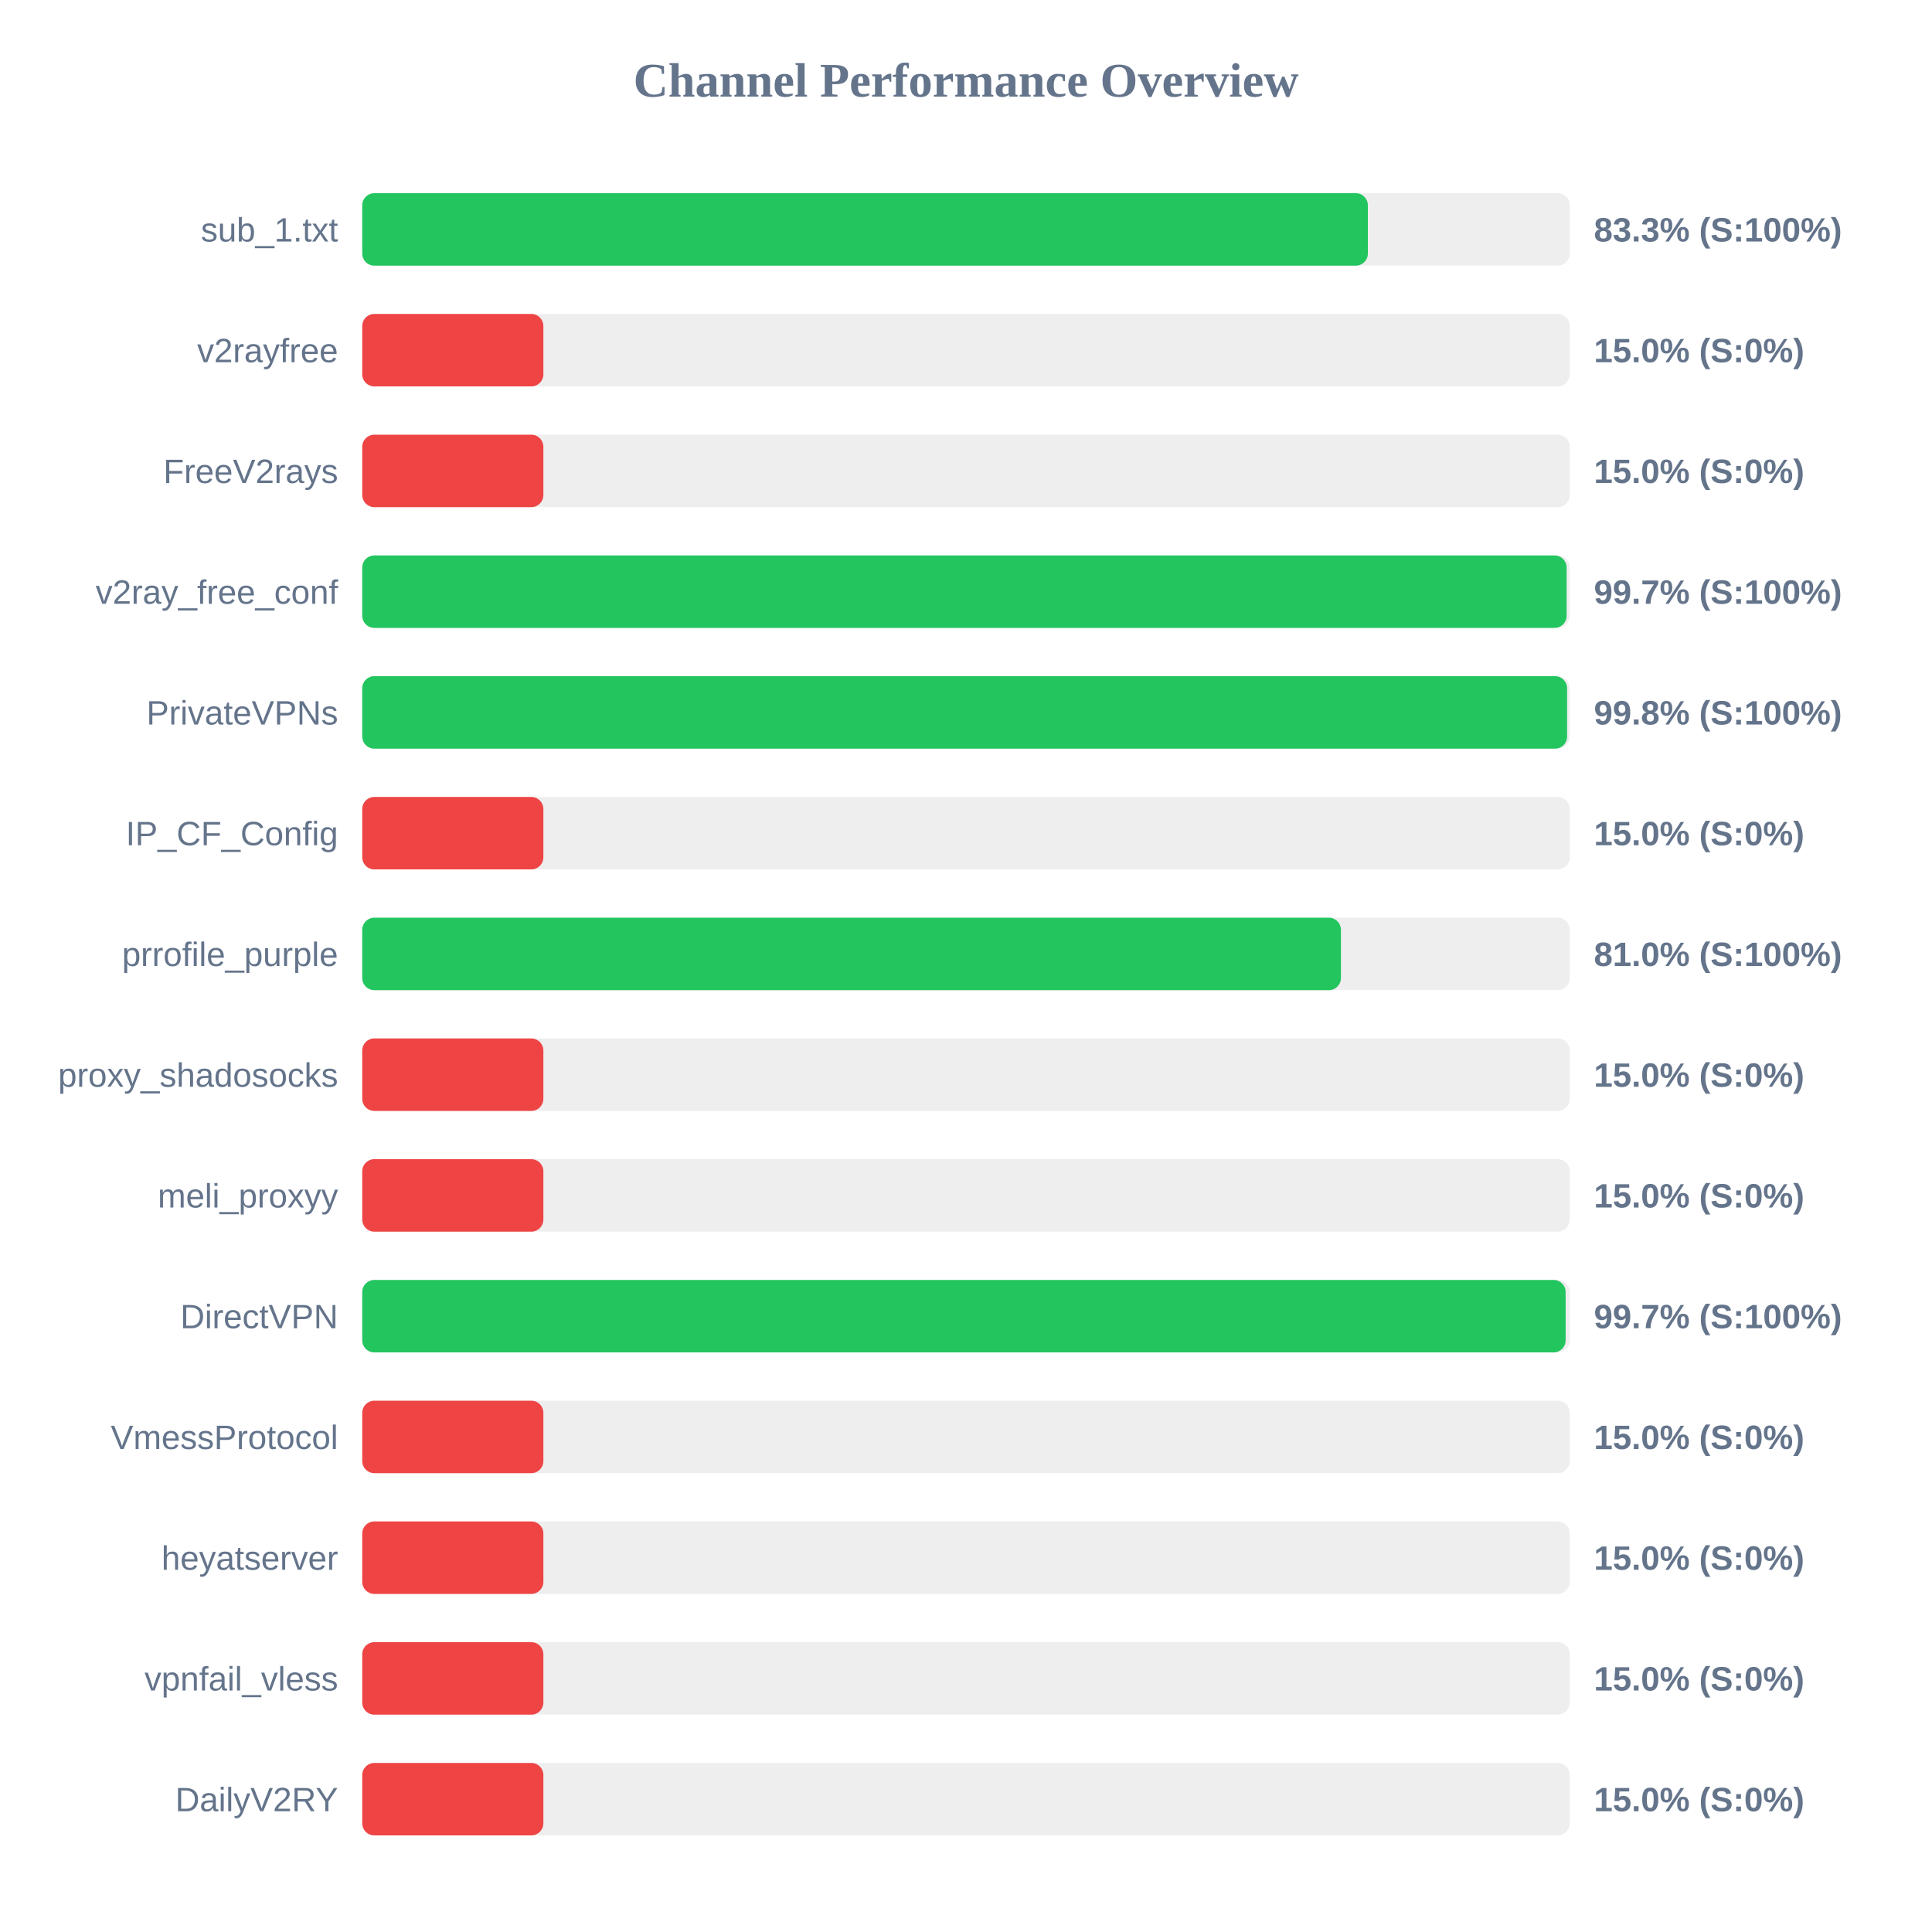
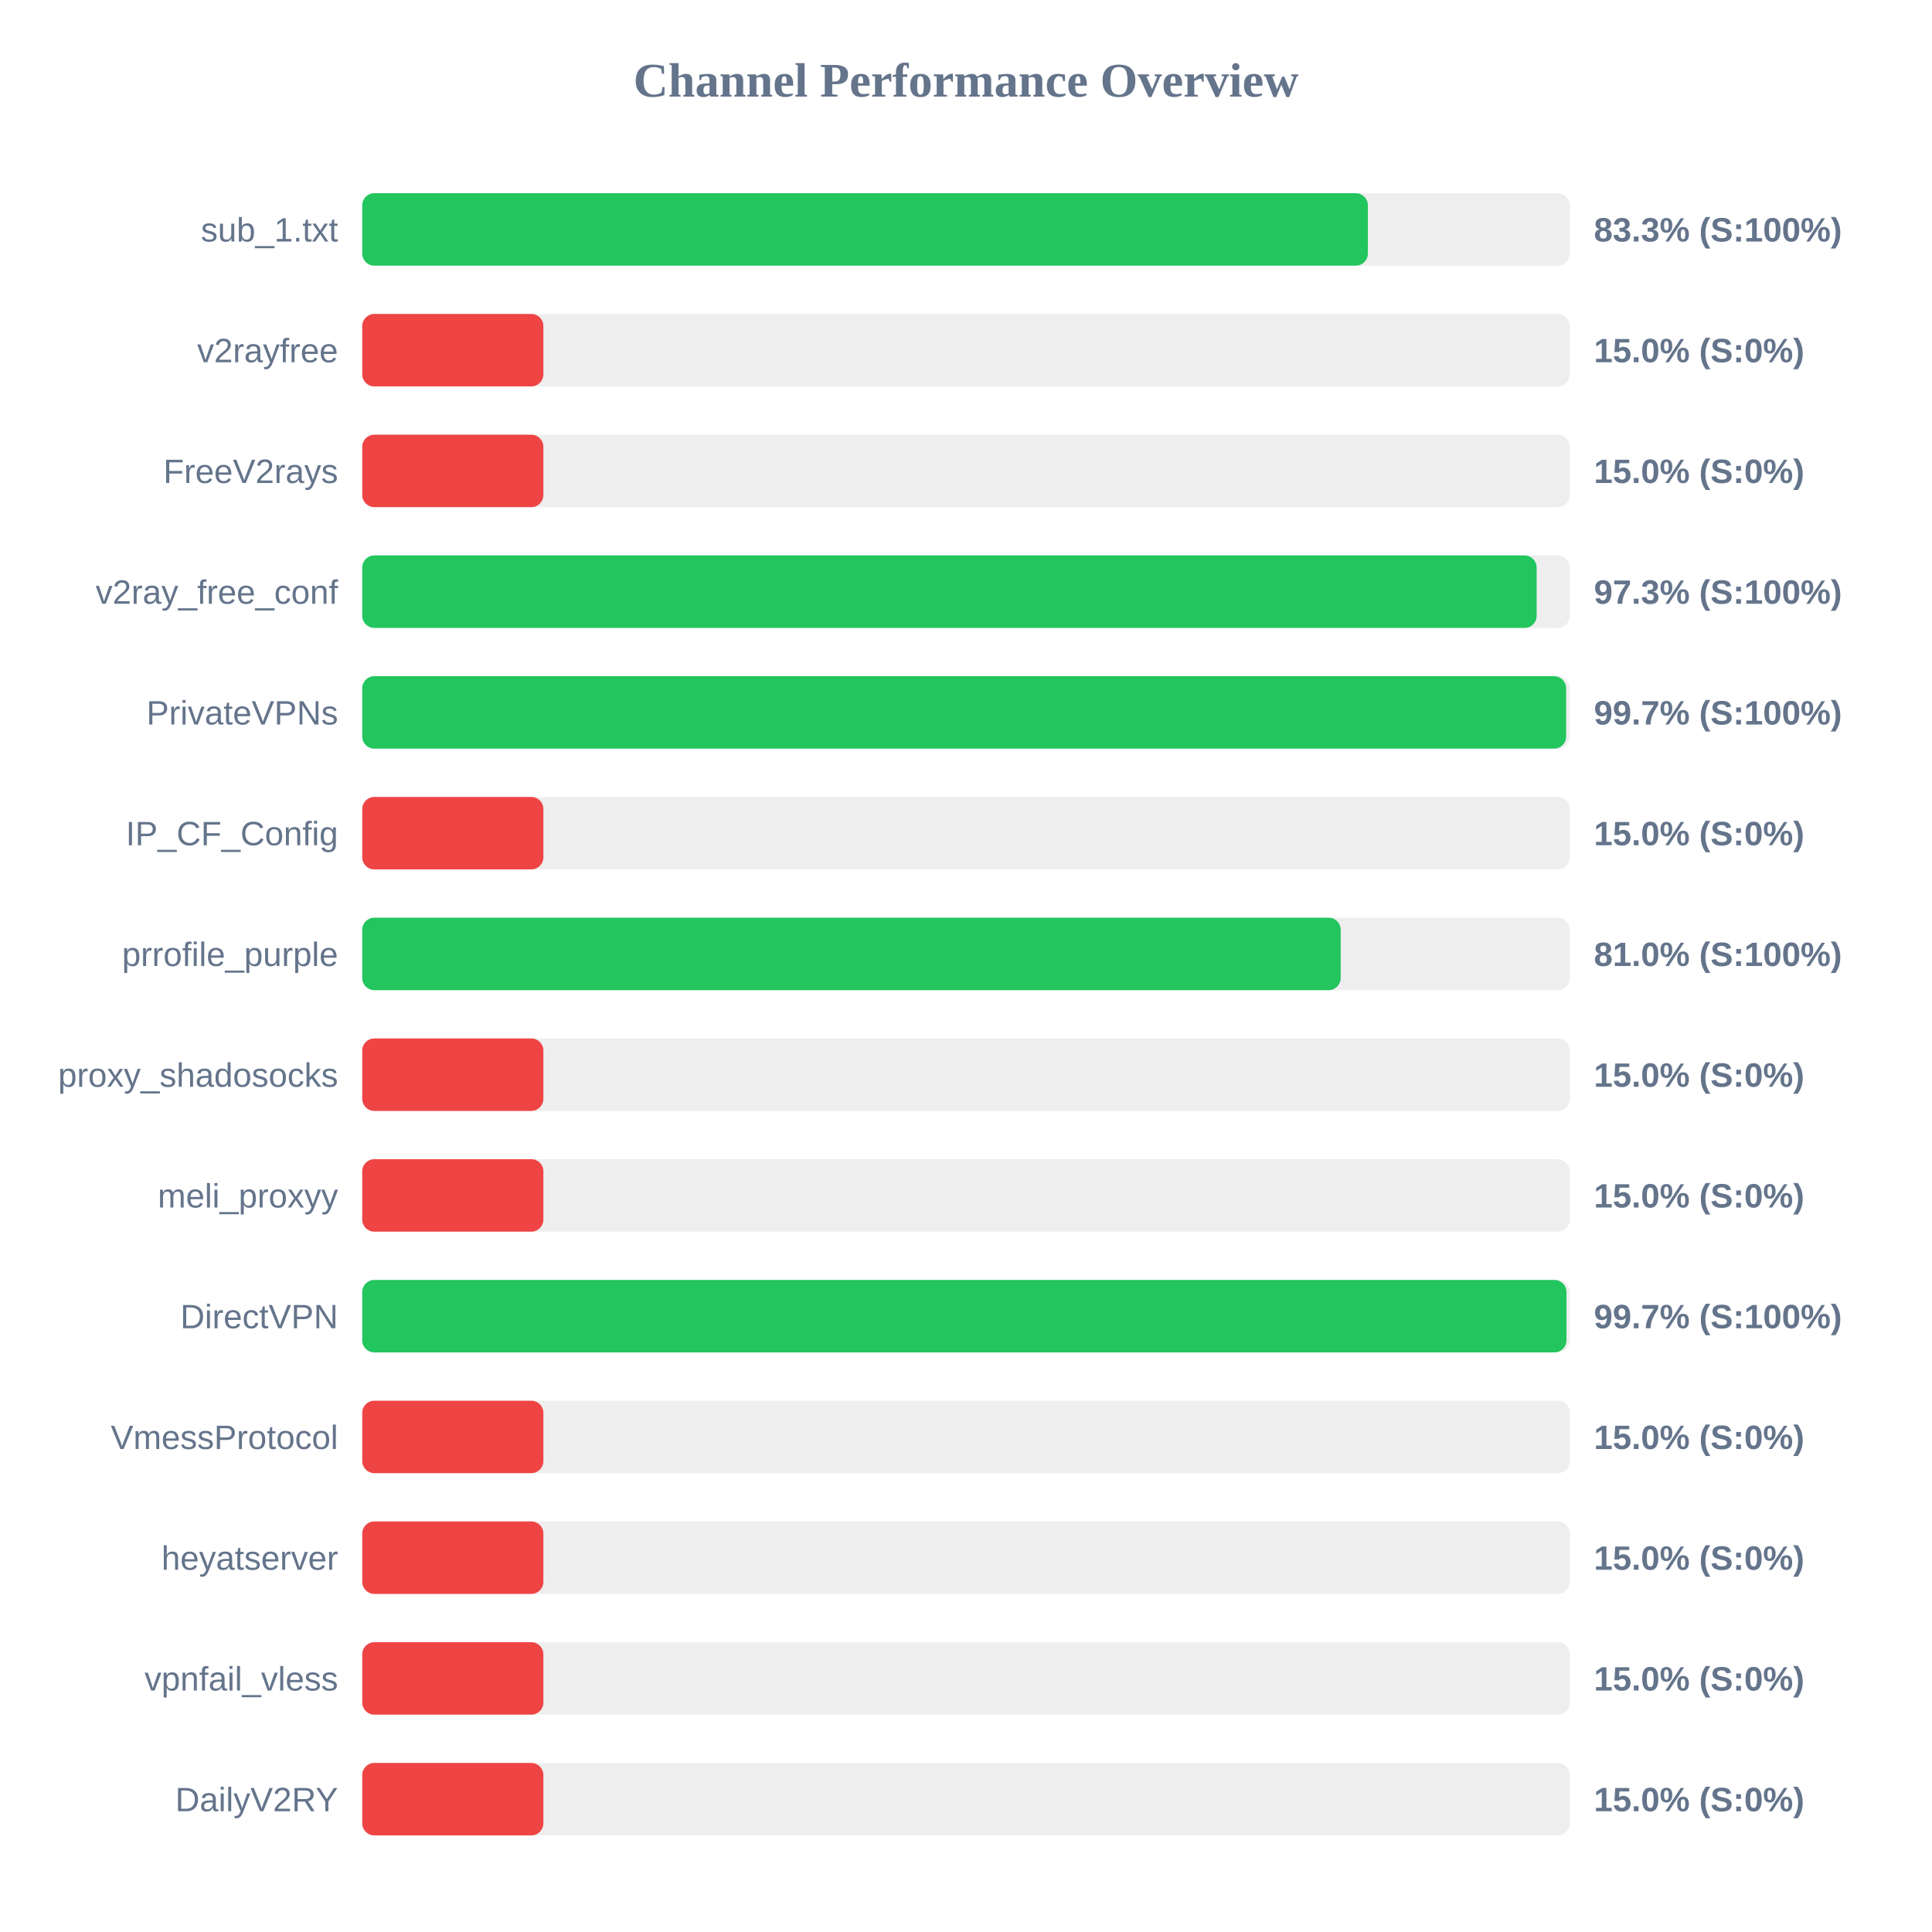
<svg xmlns="http://www.w3.org/2000/svg" width="800" height="800" version="1.1">
  <style>
        .row { font: 14px Arial; fill: #64748b; }
        .score { font: bold 14px Arial; fill: #64748b; }
    </style>
  <text x="400" y="40" text-anchor="middle" font-size="20px" font-weight="bold" fill="#64748b">Channel Performance Overview</text>
  <rect x="150" y="80" width="500" height="30" fill="#eee" rx="5" />
  <rect x="150" y="80" width="416.4" height="30" fill="#22c55e" rx="5" />
  <text x="140" y="100" text-anchor="end" class="row">sub_1.txt</text>
  <text x="660" y="100" text-anchor="start" class="score">83.3% (S:100%)</text>
  <rect x="150" y="130" width="500" height="30" fill="#eee" rx="5" />
  <rect x="150" y="130" width="75.0" height="30" fill="#ef4444" rx="5" />
  <text x="140" y="150" text-anchor="end" class="row">v2rayfree</text>
  <text x="660" y="150" text-anchor="start" class="score">15.0% (S:0%)</text>
  <rect x="150" y="180" width="500" height="30" fill="#eee" rx="5" />
  <rect x="150" y="180" width="75.0" height="30" fill="#ef4444" rx="5" />
  <text x="140" y="200" text-anchor="end" class="row">FreeV2rays</text>
  <text x="660" y="200" text-anchor="start" class="score">15.0% (S:0%)</text>
  <rect x="150" y="230" width="500" height="30" fill="#eee" rx="5" />
-   <rect x="150" y="230" width="498.7" height="30" fill="#22c55e" rx="5" />
+   <rect x="150" y="230" width="486.3" height="30" fill="#22c55e" rx="5" />
  <text x="140" y="250" text-anchor="end" class="row">v2ray_free_conf</text>
-   <text x="660" y="250" text-anchor="start" class="score">99.7% (S:100%)</text>
+   <text x="660" y="250" text-anchor="start" class="score">97.3% (S:100%)</text>
  <rect x="150" y="280" width="500" height="30" fill="#eee" rx="5" />
-   <rect x="150" y="280" width="498.9" height="30" fill="#22c55e" rx="5" />
+   <rect x="150" y="280" width="498.5" height="30" fill="#22c55e" rx="5" />
  <text x="140" y="300" text-anchor="end" class="row">PrivateVPNs</text>
-   <text x="660" y="300" text-anchor="start" class="score">99.8% (S:100%)</text>
+   <text x="660" y="300" text-anchor="start" class="score">99.7% (S:100%)</text>
  <rect x="150" y="330" width="500" height="30" fill="#eee" rx="5" />
  <rect x="150" y="330" width="75.0" height="30" fill="#ef4444" rx="5" />
  <text x="140" y="350" text-anchor="end" class="row">IP_CF_Config</text>
  <text x="660" y="350" text-anchor="start" class="score">15.0% (S:0%)</text>
  <rect x="150" y="380" width="500" height="30" fill="#eee" rx="5" />
-   <rect x="150" y="380" width="405.25" height="30" fill="#22c55e" rx="5" />
+   <rect x="150" y="380" width="405.15" height="30" fill="#22c55e" rx="5" />
  <text x="140" y="400" text-anchor="end" class="row">prrofile_purple</text>
  <text x="660" y="400" text-anchor="start" class="score">81.0% (S:100%)</text>
  <rect x="150" y="430" width="500" height="30" fill="#eee" rx="5" />
  <rect x="150" y="430" width="75.0" height="30" fill="#ef4444" rx="5" />
  <text x="140" y="450" text-anchor="end" class="row">proxy_shadosocks</text>
  <text x="660" y="450" text-anchor="start" class="score">15.0% (S:0%)</text>
  <rect x="150" y="480" width="500" height="30" fill="#eee" rx="5" />
  <rect x="150" y="480" width="75.0" height="30" fill="#ef4444" rx="5" />
  <text x="140" y="500" text-anchor="end" class="row">meli_proxyy</text>
  <text x="660" y="500" text-anchor="start" class="score">15.0% (S:0%)</text>
  <rect x="150" y="530" width="500" height="30" fill="#eee" rx="5" />
-   <rect x="150" y="530" width="498.3" height="30" fill="#22c55e" rx="5" />
+   <rect x="150" y="530" width="498.65" height="30" fill="#22c55e" rx="5" />
  <text x="140" y="550" text-anchor="end" class="row">DirectVPN</text>
  <text x="660" y="550" text-anchor="start" class="score">99.7% (S:100%)</text>
  <rect x="150" y="580" width="500" height="30" fill="#eee" rx="5" />
  <rect x="150" y="580" width="75.0" height="30" fill="#ef4444" rx="5" />
  <text x="140" y="600" text-anchor="end" class="row">VmessProtocol</text>
  <text x="660" y="600" text-anchor="start" class="score">15.0% (S:0%)</text>
  <rect x="150" y="630" width="500" height="30" fill="#eee" rx="5" />
  <rect x="150" y="630" width="75.0" height="30" fill="#ef4444" rx="5" />
  <text x="140" y="650" text-anchor="end" class="row">heyatserver</text>
  <text x="660" y="650" text-anchor="start" class="score">15.0% (S:0%)</text>
  <rect x="150" y="680" width="500" height="30" fill="#eee" rx="5" />
  <rect x="150" y="680" width="75.0" height="30" fill="#ef4444" rx="5" />
  <text x="140" y="700" text-anchor="end" class="row">vpnfail_vless</text>
  <text x="660" y="700" text-anchor="start" class="score">15.0% (S:0%)</text>
  <rect x="150" y="730" width="500" height="30" fill="#eee" rx="5" />
  <rect x="150" y="730" width="75.0" height="30" fill="#ef4444" rx="5" />
  <text x="140" y="750" text-anchor="end" class="row">DailyV2RY</text>
  <text x="660" y="750" text-anchor="start" class="score">15.0% (S:0%)</text>
</svg>
